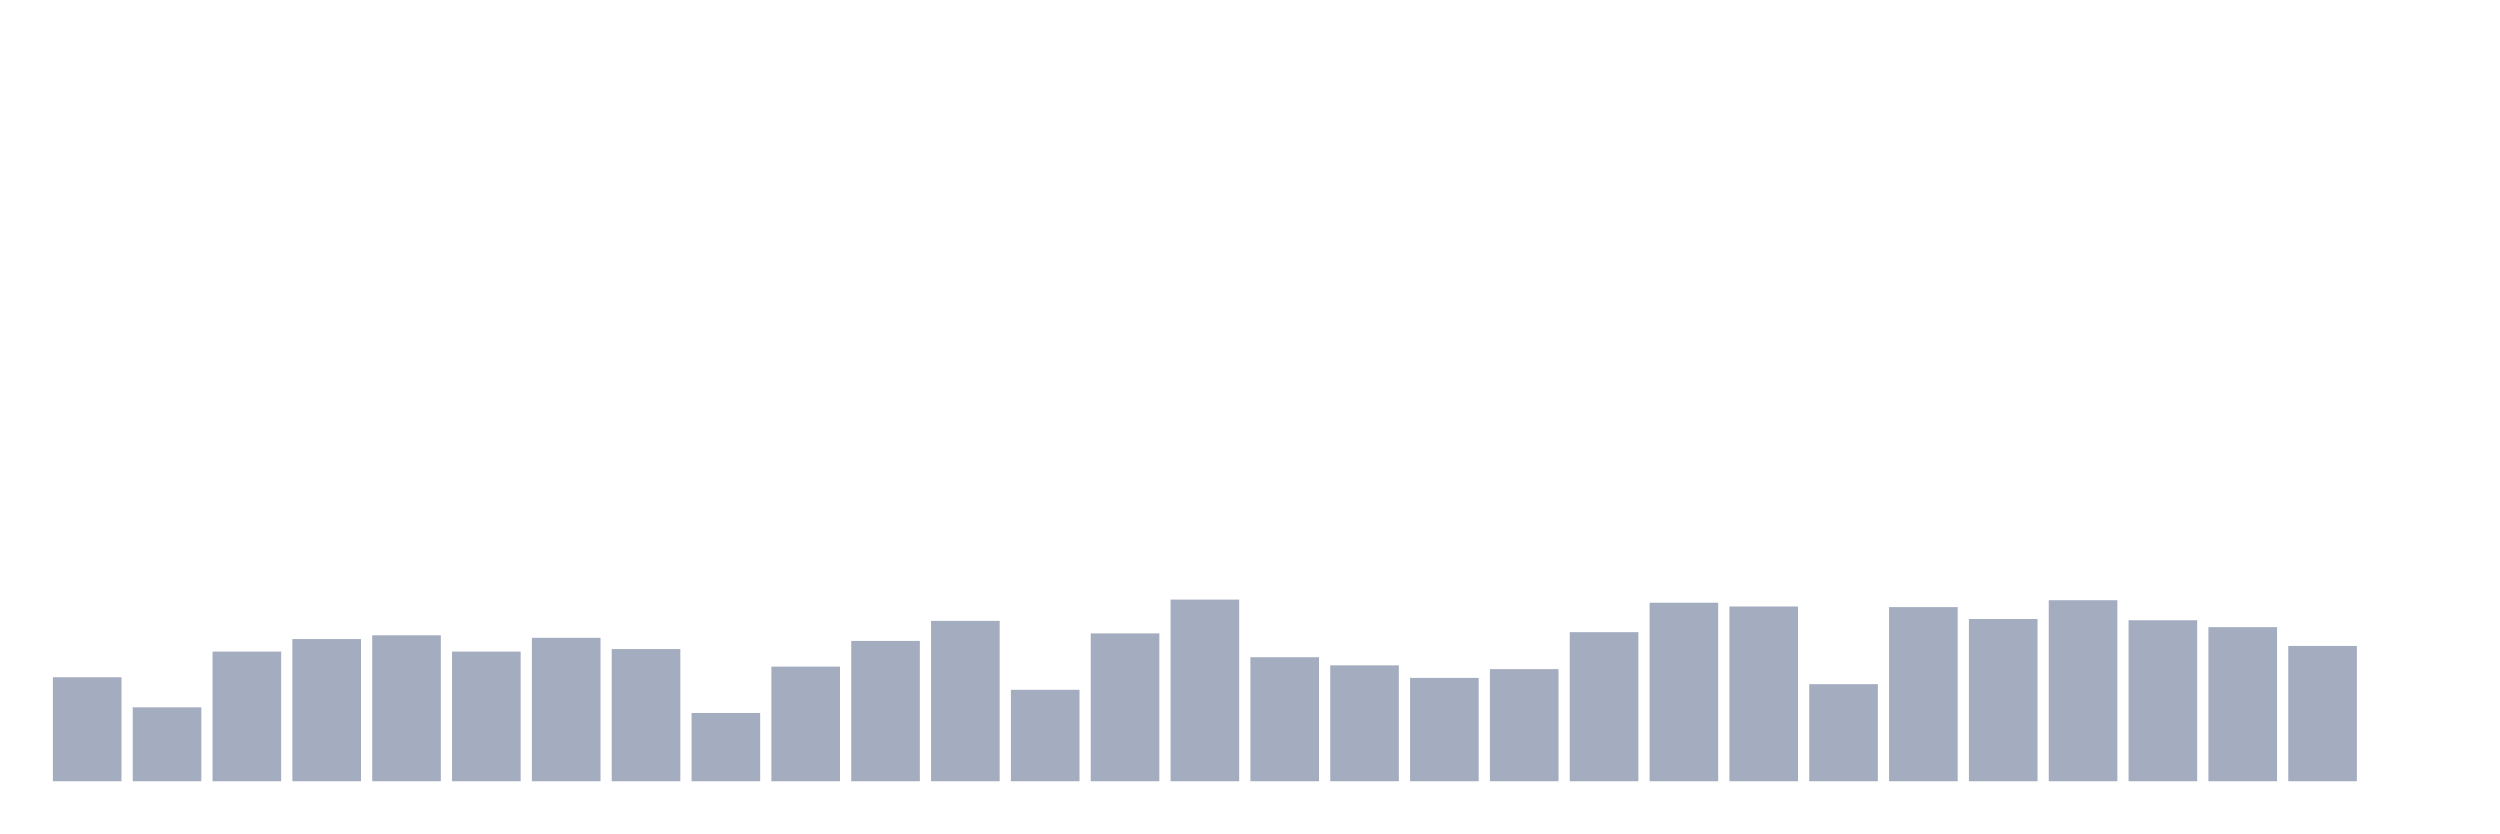
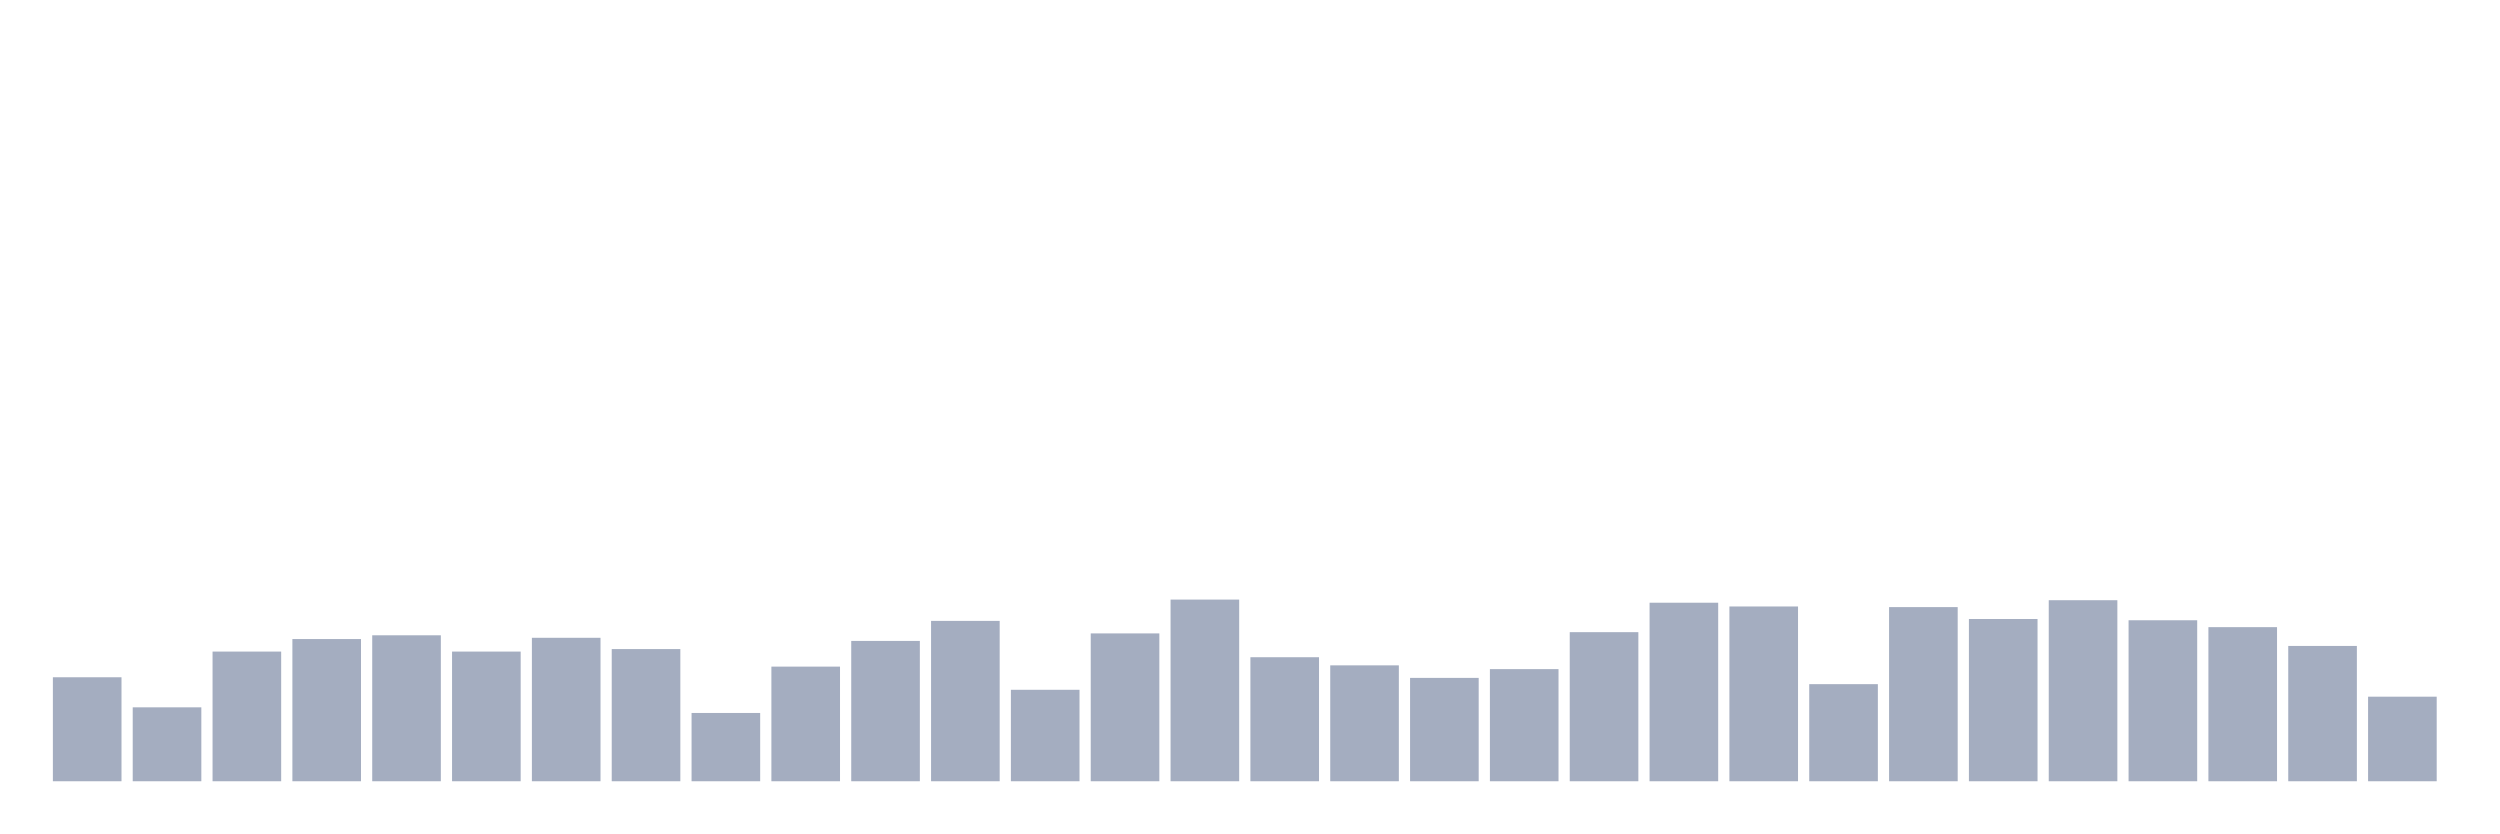
<svg xmlns="http://www.w3.org/2000/svg" viewBox="0 0 480 160">
  <g transform="translate(10,10)">
    <rect class="bar" x="0.153" width="13.175" y="120.034" height="19.966" fill="rgb(164,173,192)" />
    <rect class="bar" x="15.482" width="13.175" y="125.808" height="14.192" fill="rgb(164,173,192)" />
    <rect class="bar" x="30.81" width="13.175" y="115.103" height="24.897" fill="rgb(164,173,192)" />
    <rect class="bar" x="46.138" width="13.175" y="112.698" height="27.302" fill="rgb(164,173,192)" />
    <rect class="bar" x="61.466" width="13.175" y="111.976" height="28.024" fill="rgb(164,173,192)" />
    <rect class="bar" x="76.794" width="13.175" y="115.103" height="24.897" fill="rgb(164,173,192)" />
    <rect class="bar" x="92.123" width="13.175" y="112.457" height="27.543" fill="rgb(164,173,192)" />
    <rect class="bar" x="107.451" width="13.175" y="114.622" height="25.378" fill="rgb(164,173,192)" />
    <rect class="bar" x="122.779" width="13.175" y="126.89" height="13.11" fill="rgb(164,173,192)" />
    <rect class="bar" x="138.107" width="13.175" y="117.99" height="22.01" fill="rgb(164,173,192)" />
    <rect class="bar" x="153.436" width="13.175" y="113.058" height="26.942" fill="rgb(164,173,192)" />
    <rect class="bar" x="168.764" width="13.175" y="109.21" height="30.79" fill="rgb(164,173,192)" />
    <rect class="bar" x="184.092" width="13.175" y="122.44" height="17.56" fill="rgb(164,173,192)" />
    <rect class="bar" x="199.42" width="13.175" y="111.615" height="28.385" fill="rgb(164,173,192)" />
    <rect class="bar" x="214.748" width="13.175" y="105.12" height="34.88" fill="rgb(164,173,192)" />
    <rect class="bar" x="230.077" width="13.175" y="116.186" height="23.814" fill="rgb(164,173,192)" />
    <rect class="bar" x="245.405" width="13.175" y="117.749" height="22.251" fill="rgb(164,173,192)" />
    <rect class="bar" x="260.733" width="13.175" y="120.155" height="19.845" fill="rgb(164,173,192)" />
    <rect class="bar" x="276.061" width="13.175" y="118.471" height="21.529" fill="rgb(164,173,192)" />
    <rect class="bar" x="291.39" width="13.175" y="111.375" height="28.625" fill="rgb(164,173,192)" />
    <rect class="bar" x="306.718" width="13.175" y="105.722" height="34.278" fill="rgb(164,173,192)" />
    <rect class="bar" x="322.046" width="13.175" y="106.443" height="33.557" fill="rgb(164,173,192)" />
    <rect class="bar" x="337.374" width="13.175" y="121.357" height="18.643" fill="rgb(164,173,192)" />
    <rect class="bar" x="352.702" width="13.175" y="106.564" height="33.436" fill="rgb(164,173,192)" />
    <rect class="bar" x="368.031" width="13.175" y="108.849" height="31.151" fill="rgb(164,173,192)" />
    <rect class="bar" x="383.359" width="13.175" y="105.241" height="34.759" fill="rgb(164,173,192)" />
    <rect class="bar" x="398.687" width="13.175" y="109.089" height="30.911" fill="rgb(164,173,192)" />
    <rect class="bar" x="414.015" width="13.175" y="110.412" height="29.588" fill="rgb(164,173,192)" />
    <rect class="bar" x="429.344" width="13.175" y="114.021" height="25.979" fill="rgb(164,173,192)" />
-     <rect class="bar" x="444.672" width="13.175" y="140" height="0" fill="rgb(164,173,192)" />
+     <rect class="bar" x="444.672" width="13.175" y="123.763" height="16.237" fill="rgb(164,173,192)" />
  </g>
</svg>
